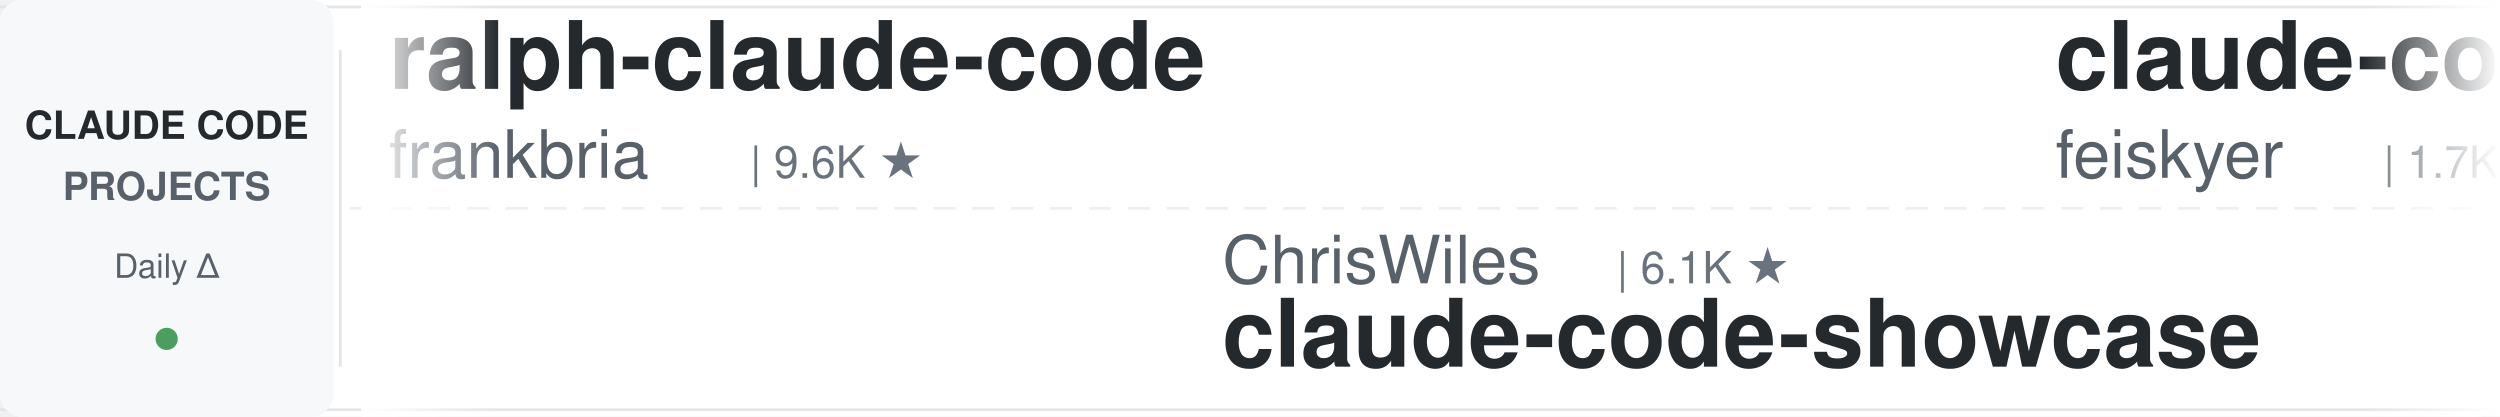
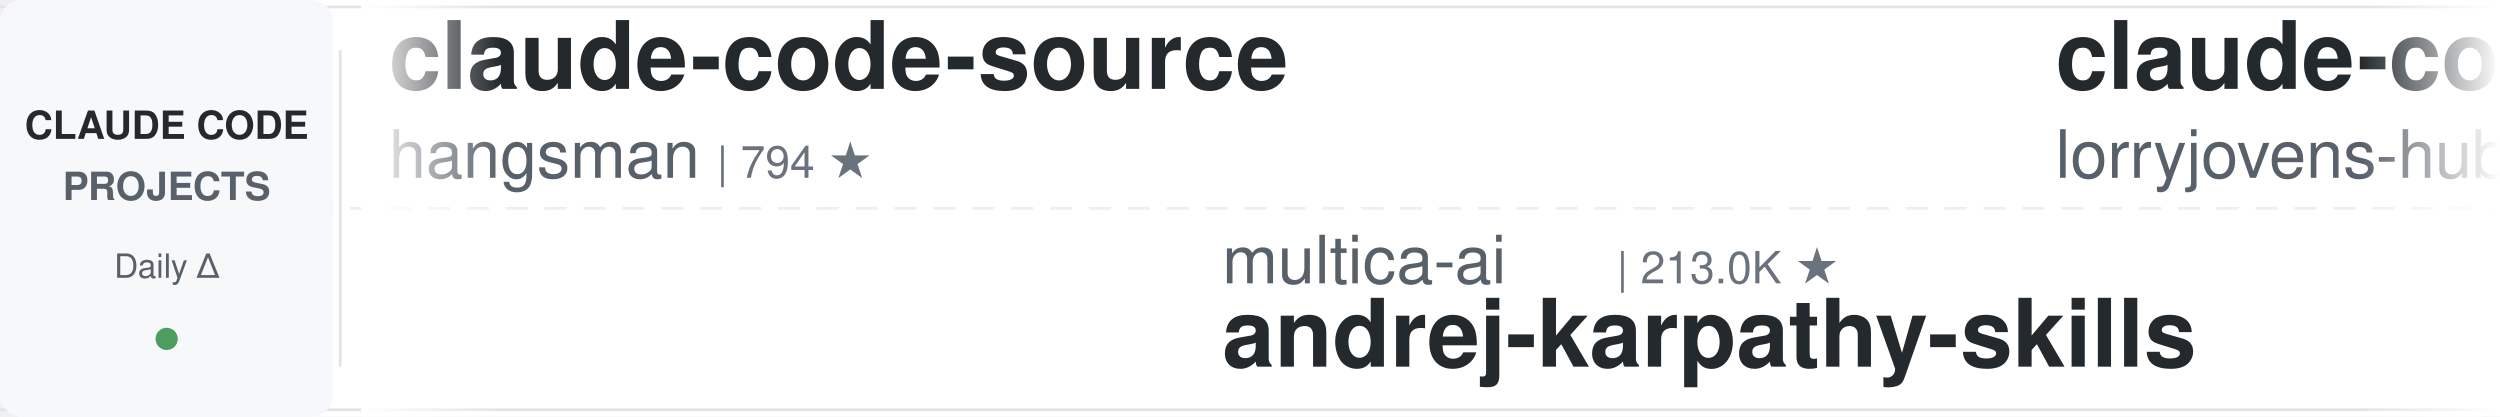
<svg xmlns="http://www.w3.org/2000/svg" width="900" height="150">
  <defs>
    <linearGradient id="leftFade" x1="0%" y1="0%" x2="100%" y2="0%">
      <stop offset="0%" style="stop-color:#ffffff;stop-opacity:1" />
      <stop offset="100%" style="stop-color:#ffffff;stop-opacity:0" />
    </linearGradient>
    <linearGradient id="rightFade" x1="0%" y1="0%" x2="100%" y2="0%">
      <stop offset="0%" style="stop-color:#ffffff;stop-opacity:0" />
      <stop offset="100%" style="stop-color:#ffffff;stop-opacity:1" />
    </linearGradient>
  </defs>
  <rect width="900" height="150" fill="#ffffff" rx="8" />
  <rect x="0" y="2" width="900" height="1" fill="#e1e4e8" />
  <rect x="0" y="147" width="900" height="1" fill="#e1e4e8" />
  <line x1="0" y1="75" x2="900" y2="75" stroke="#e1e4e8" stroke-width="1" stroke-dasharray="8 6" opacity="0.6" />
  <rect x="0" y="0" width="120" height="150" fill="#f6f8fa" rx="8" />
  <text x="60" y="50" font-family="-apple-system, BlinkMacSystemFont, 'Segoe UI', Helvetica, Arial, sans-serif" font-size="14" font-weight="600" fill="#24292e" text-anchor="middle">CLAUDE CODE</text>
  <text x="60" y="72" font-family="-apple-system, BlinkMacSystemFont, 'Segoe UI', Helvetica, Arial, sans-serif" font-size="14" font-weight="600" fill="#586069" text-anchor="middle">PROJECTS</text>
  <text x="60" y="100" font-family="-apple-system, BlinkMacSystemFont, 'Segoe UI', Helvetica, Arial, sans-serif" font-size="12" font-weight="500" fill="#586069" text-anchor="middle">Daily Δ</text>
  <circle cx="60" cy="122" r="4" fill="#22863a" opacity="0.8" />
  <rect x="122" y="18" width="1" height="114" fill="#e1e4e8" />
  <clipPath id="tickerClip">
    <rect x="130" y="0" width="770" height="150" />
  </clipPath>
  <g clip-path="url(#tickerClip)">
    <g id="tickerItems">
      <animateTransform attributeName="transform" attributeType="XML" type="translate" from="0 0" to="-3000 0" dur="54s" repeatCount="indefinite" />
      <g transform="translate(0, 0)">
-         <text x="140" y="32" font-family="-apple-system, BlinkMacSystemFont, 'Segoe UI', Helvetica, Arial, sans-serif" font-size="34" font-weight="600" fill="#24292e">ralph-claude-code</text>
-         <text x="140" y="64" font-family="-apple-system, BlinkMacSystemFont, 'Segoe UI', Helvetica, Arial, sans-serif" font-size="24" font-weight="400" fill="#586069">frankbria</text>
-         <text x="270" y="64" font-family="-apple-system, BlinkMacSystemFont, 'Segoe UI', Helvetica, Arial, sans-serif" font-size="16" font-weight="500" fill="#6a737d">| 9.6K ★</text>
+         <text x="140" y="32" font-family="-apple-system, BlinkMacSystemFont, 'Segoe UI', Helvetica, Arial, sans-serif" font-size="34" font-weight="600" fill="#24292e">claude-code-source</text>
+         <text x="140" y="64" font-family="-apple-system, BlinkMacSystemFont, 'Segoe UI', Helvetica, Arial, sans-serif" font-size="24" font-weight="400" fill="#586069">hangsman</text>
+         <text x="258" y="64" font-family="-apple-system, BlinkMacSystemFont, 'Segoe UI', Helvetica, Arial, sans-serif" font-size="16" font-weight="500" fill="#6a737d">| 794 ★</text>
      </g>
      <g transform="translate(300, 0)">
-         <text x="140" y="102" font-family="-apple-system, BlinkMacSystemFont, 'Segoe UI', Helvetica, Arial, sans-serif" font-size="24" font-weight="400" fill="#586069">ChrisWiles</text>
-         <text x="282" y="102" font-family="-apple-system, BlinkMacSystemFont, 'Segoe UI', Helvetica, Arial, sans-serif" font-size="16" font-weight="500" fill="#6a737d">| 6.1K ★</text>
-         <text x="140" y="132" font-family="-apple-system, BlinkMacSystemFont, 'Segoe UI', Helvetica, Arial, sans-serif" font-size="34" font-weight="600" fill="#24292e">claude-code-showcase</text>
+         <text x="140" y="102" font-family="-apple-system, BlinkMacSystemFont, 'Segoe UI', Helvetica, Arial, sans-serif" font-size="24" font-weight="400" fill="#586069">multica-ai</text>
+         <text x="282" y="102" font-family="-apple-system, BlinkMacSystemFont, 'Segoe UI', Helvetica, Arial, sans-serif" font-size="16" font-weight="500" fill="#6a737d">| 213.0K ★</text>
+         <text x="140" y="132" font-family="-apple-system, BlinkMacSystemFont, 'Segoe UI', Helvetica, Arial, sans-serif" font-size="34" font-weight="600" fill="#24292e">andrej-karpathy-skills</text>
      </g>
      <g transform="translate(600, 0)">
-         <text x="140" y="32" font-family="-apple-system, BlinkMacSystemFont, 'Segoe UI', Helvetica, Arial, sans-serif" font-size="34" font-weight="600" fill="#24292e">claude-code-settings</text>
-         <text x="140" y="64" font-family="-apple-system, BlinkMacSystemFont, 'Segoe UI', Helvetica, Arial, sans-serif" font-size="24" font-weight="400" fill="#586069">feiskyer</text>
-         <text x="258" y="64" font-family="-apple-system, BlinkMacSystemFont, 'Segoe UI', Helvetica, Arial, sans-serif" font-size="16" font-weight="500" fill="#6a737d">| 1.7K ★</text>
+         <text x="140" y="32" font-family="-apple-system, BlinkMacSystemFont, 'Segoe UI', Helvetica, Arial, sans-serif" font-size="34" font-weight="600" fill="#24292e">claude-code-rust</text>
+         <text x="140" y="64" font-family="-apple-system, BlinkMacSystemFont, 'Segoe UI', Helvetica, Arial, sans-serif" font-size="24" font-weight="400" fill="#586069">lorryjovens-hub</text>
+         <text x="342" y="64" font-family="-apple-system, BlinkMacSystemFont, 'Segoe UI', Helvetica, Arial, sans-serif" font-size="16" font-weight="500" fill="#6a737d">| 1.7K ★</text>
      </g>
      <g transform="translate(900, 0)">
-         <text x="140" y="102" font-family="-apple-system, BlinkMacSystemFont, 'Segoe UI', Helvetica, Arial, sans-serif" font-size="24" font-weight="400" fill="#586069">asgeirtj</text>
-         <text x="258" y="102" font-family="-apple-system, BlinkMacSystemFont, 'Segoe UI', Helvetica, Arial, sans-serif" font-size="16" font-weight="500" fill="#6a737d">| 66.5K ★</text>
-         <text x="140" y="132" font-family="-apple-system, BlinkMacSystemFont, 'Segoe UI', Helvetica, Arial, sans-serif" font-size="34" font-weight="600" fill="#24292e">system_prompts_leaks</text>
+         <text x="140" y="102" font-family="-apple-system, BlinkMacSystemFont, 'Segoe UI', Helvetica, Arial, sans-serif" font-size="24" font-weight="400" fill="#586069">Alishahryar1</text>
+         <text x="306" y="102" font-family="-apple-system, BlinkMacSystemFont, 'Segoe UI', Helvetica, Arial, sans-serif" font-size="16" font-weight="500" fill="#6a737d">| 54.9K ★</text>
+         <text x="140" y="132" font-family="-apple-system, BlinkMacSystemFont, 'Segoe UI', Helvetica, Arial, sans-serif" font-size="34" font-weight="600" fill="#24292e">free-claude-code</text>
      </g>
      <g transform="translate(1200, 0)">
-         <text x="140" y="32" font-family="-apple-system, BlinkMacSystemFont, 'Segoe UI', Helvetica, Arial, sans-serif" font-size="34" font-weight="600" fill="#24292e">claude-code-from-scratch</text>
-         <text x="140" y="64" font-family="-apple-system, BlinkMacSystemFont, 'Segoe UI', Helvetica, Arial, sans-serif" font-size="24" font-weight="400" fill="#586069">Windy3f3f3f3f</text>
-         <text x="318" y="64" font-family="-apple-system, BlinkMacSystemFont, 'Segoe UI', Helvetica, Arial, sans-serif" font-size="16" font-weight="500" fill="#6a737d">| 2.7K ★</text>
+         <text x="140" y="32" font-family="-apple-system, BlinkMacSystemFont, 'Segoe UI', Helvetica, Arial, sans-serif" font-size="34" font-weight="600" fill="#24292e">Claude-Code-Game-Studios</text>
+         <text x="140" y="64" font-family="-apple-system, BlinkMacSystemFont, 'Segoe UI', Helvetica, Arial, sans-serif" font-size="24" font-weight="400" fill="#586069">Donchitos</text>
+         <text x="270" y="64" font-family="-apple-system, BlinkMacSystemFont, 'Segoe UI', Helvetica, Arial, sans-serif" font-size="16" font-weight="500" fill="#6a737d">| 25.1K ★</text>
      </g>
      <g transform="translate(1500, 0)">
-         <text x="140" y="102" font-family="-apple-system, BlinkMacSystemFont, 'Segoe UI', Helvetica, Arial, sans-serif" font-size="24" font-weight="400" fill="#586069">Donchitos</text>
-         <text x="270" y="102" font-family="-apple-system, BlinkMacSystemFont, 'Segoe UI', Helvetica, Arial, sans-serif" font-size="16" font-weight="500" fill="#6a737d">| 25.1K ★</text>
-         <text x="140" y="132" font-family="-apple-system, BlinkMacSystemFont, 'Segoe UI', Helvetica, Arial, sans-serif" font-size="34" font-weight="600" fill="#24292e">Claude-Code-Game-Studios</text>
+         <text x="140" y="102" font-family="-apple-system, BlinkMacSystemFont, 'Segoe UI', Helvetica, Arial, sans-serif" font-size="24" font-weight="400" fill="#586069">oboard</text>
+         <text x="234" y="102" font-family="-apple-system, BlinkMacSystemFont, 'Segoe UI', Helvetica, Arial, sans-serif" font-size="16" font-weight="500" fill="#6a737d">| 3.3K ★</text>
+         <text x="140" y="132" font-family="-apple-system, BlinkMacSystemFont, 'Segoe UI', Helvetica, Arial, sans-serif" font-size="34" font-weight="600" fill="#24292e">claude-code-rev</text>
      </g>
      <g transform="translate(1800, 0)">
-         <text x="140" y="32" font-family="-apple-system, BlinkMacSystemFont, 'Segoe UI', Helvetica, Arial, sans-serif" font-size="34" font-weight="600" fill="#24292e">andrej-karpathy-skills</text>
-         <text x="140" y="64" font-family="-apple-system, BlinkMacSystemFont, 'Segoe UI', Helvetica, Arial, sans-serif" font-size="24" font-weight="400" fill="#586069">multica-ai</text>
-         <text x="282" y="64" font-family="-apple-system, BlinkMacSystemFont, 'Segoe UI', Helvetica, Arial, sans-serif" font-size="16" font-weight="500" fill="#6a737d">| 212.9K ★</text>
+         <text x="140" y="32" font-family="-apple-system, BlinkMacSystemFont, 'Segoe UI', Helvetica, Arial, sans-serif" font-size="34" font-weight="600" fill="#24292e">skills</text>
+         <text x="140" y="64" font-family="-apple-system, BlinkMacSystemFont, 'Segoe UI', Helvetica, Arial, sans-serif" font-size="24" font-weight="400" fill="#586069">anthropics</text>
+         <text x="282" y="64" font-family="-apple-system, BlinkMacSystemFont, 'Segoe UI', Helvetica, Arial, sans-serif" font-size="16" font-weight="500" fill="#6a737d">| 176.3K ★</text>
      </g>
      <g transform="translate(2100, 0)">
-         <text x="140" y="102" font-family="-apple-system, BlinkMacSystemFont, 'Segoe UI', Helvetica, Arial, sans-serif" font-size="24" font-weight="400" fill="#586069">davila7</text>
-         <text x="246" y="102" font-family="-apple-system, BlinkMacSystemFont, 'Segoe UI', Helvetica, Arial, sans-serif" font-size="16" font-weight="500" fill="#6a737d">| 30.7K ★</text>
-         <text x="140" y="132" font-family="-apple-system, BlinkMacSystemFont, 'Segoe UI', Helvetica, Arial, sans-serif" font-size="34" font-weight="600" fill="#24292e">claude-code-templates</text>
+         <text x="140" y="102" font-family="-apple-system, BlinkMacSystemFont, 'Segoe UI', Helvetica, Arial, sans-serif" font-size="24" font-weight="400" fill="#586069">AprilNEA</text>
+         <text x="258" y="102" font-family="-apple-system, BlinkMacSystemFont, 'Segoe UI', Helvetica, Arial, sans-serif" font-size="16" font-weight="500" fill="#6a737d">| 391 ★</text>
+         <text x="140" y="132" font-family="-apple-system, BlinkMacSystemFont, 'Segoe UI', Helvetica, Arial, sans-serif" font-size="34" font-weight="600" fill="#24292e">claude-code-source</text>
      </g>
      <g transform="translate(2400, 0)">
-         <text x="140" y="32" font-family="-apple-system, BlinkMacSystemFont, 'Segoe UI', Helvetica, Arial, sans-serif" font-size="34" font-weight="600" fill="#24292e">claude-code-system-promp...</text>
-         <text x="140" y="64" font-family="-apple-system, BlinkMacSystemFont, 'Segoe UI', Helvetica, Arial, sans-serif" font-size="24" font-weight="400" fill="#586069">Piebald-AI</text>
-         <text x="282" y="64" font-family="-apple-system, BlinkMacSystemFont, 'Segoe UI', Helvetica, Arial, sans-serif" font-size="16" font-weight="500" fill="#6a737d">| 12.7K ★</text>
+         <text x="140" y="32" font-family="-apple-system, BlinkMacSystemFont, 'Segoe UI', Helvetica, Arial, sans-serif" font-size="34" font-weight="600" fill="#24292e">claude-code-prompts</text>
+         <text x="140" y="64" font-family="-apple-system, BlinkMacSystemFont, 'Segoe UI', Helvetica, Arial, sans-serif" font-size="24" font-weight="400" fill="#586069">repowise-dev</text>
+         <text x="306" y="64" font-family="-apple-system, BlinkMacSystemFont, 'Segoe UI', Helvetica, Arial, sans-serif" font-size="16" font-weight="500" fill="#6a737d">| 1.2K ★</text>
      </g>
      <g transform="translate(2700, 0)">
-         <text x="140" y="102" font-family="-apple-system, BlinkMacSystemFont, 'Segoe UI', Helvetica, Arial, sans-serif" font-size="24" font-weight="400" fill="#586069">anthropics</text>
-         <text x="282" y="102" font-family="-apple-system, BlinkMacSystemFont, 'Segoe UI', Helvetica, Arial, sans-serif" font-size="16" font-weight="500" fill="#6a737d">| 8.9K ★</text>
-         <text x="140" y="132" font-family="-apple-system, BlinkMacSystemFont, 'Segoe UI', Helvetica, Arial, sans-serif" font-size="34" font-weight="600" fill="#24292e">claude-code-action</text>
+         <text x="140" y="102" font-family="-apple-system, BlinkMacSystemFont, 'Segoe UI', Helvetica, Arial, sans-serif" font-size="24" font-weight="400" fill="#586069">JrCx7scC</text>
+         <text x="258" y="102" font-family="-apple-system, BlinkMacSystemFont, 'Segoe UI', Helvetica, Arial, sans-serif" font-size="16" font-weight="500" fill="#6a737d">| 376 ★</text>
+         <text x="140" y="132" font-family="-apple-system, BlinkMacSystemFont, 'Segoe UI', Helvetica, Arial, sans-serif" font-size="34" font-weight="600" fill="#24292e">claude-code-source</text>
      </g>
      <g transform="translate(3000, 0)">
-         <text x="140" y="32" font-family="-apple-system, BlinkMacSystemFont, 'Segoe UI', Helvetica, Arial, sans-serif" font-size="34" font-weight="600" fill="#24292e">ralph-claude-code</text>
-         <text x="140" y="64" font-family="-apple-system, BlinkMacSystemFont, 'Segoe UI', Helvetica, Arial, sans-serif" font-size="24" font-weight="400" fill="#586069">frankbria</text>
-         <text x="270" y="64" font-family="-apple-system, BlinkMacSystemFont, 'Segoe UI', Helvetica, Arial, sans-serif" font-size="16" font-weight="500" fill="#6a737d">| 9.6K ★</text>
+         <text x="140" y="32" font-family="-apple-system, BlinkMacSystemFont, 'Segoe UI', Helvetica, Arial, sans-serif" font-size="34" font-weight="600" fill="#24292e">claude-code-source</text>
+         <text x="140" y="64" font-family="-apple-system, BlinkMacSystemFont, 'Segoe UI', Helvetica, Arial, sans-serif" font-size="24" font-weight="400" fill="#586069">hangsman</text>
+         <text x="258" y="64" font-family="-apple-system, BlinkMacSystemFont, 'Segoe UI', Helvetica, Arial, sans-serif" font-size="16" font-weight="500" fill="#6a737d">| 794 ★</text>
      </g>
      <g transform="translate(3300, 0)">
-         <text x="140" y="102" font-family="-apple-system, BlinkMacSystemFont, 'Segoe UI', Helvetica, Arial, sans-serif" font-size="24" font-weight="400" fill="#586069">ChrisWiles</text>
-         <text x="282" y="102" font-family="-apple-system, BlinkMacSystemFont, 'Segoe UI', Helvetica, Arial, sans-serif" font-size="16" font-weight="500" fill="#6a737d">| 6.1K ★</text>
-         <text x="140" y="132" font-family="-apple-system, BlinkMacSystemFont, 'Segoe UI', Helvetica, Arial, sans-serif" font-size="34" font-weight="600" fill="#24292e">claude-code-showcase</text>
+         <text x="140" y="102" font-family="-apple-system, BlinkMacSystemFont, 'Segoe UI', Helvetica, Arial, sans-serif" font-size="24" font-weight="400" fill="#586069">multica-ai</text>
+         <text x="282" y="102" font-family="-apple-system, BlinkMacSystemFont, 'Segoe UI', Helvetica, Arial, sans-serif" font-size="16" font-weight="500" fill="#6a737d">| 213.0K ★</text>
+         <text x="140" y="132" font-family="-apple-system, BlinkMacSystemFont, 'Segoe UI', Helvetica, Arial, sans-serif" font-size="34" font-weight="600" fill="#24292e">andrej-karpathy-skills</text>
      </g>
      <g transform="translate(3600, 0)">
-         <text x="140" y="32" font-family="-apple-system, BlinkMacSystemFont, 'Segoe UI', Helvetica, Arial, sans-serif" font-size="34" font-weight="600" fill="#24292e">claude-code-settings</text>
-         <text x="140" y="64" font-family="-apple-system, BlinkMacSystemFont, 'Segoe UI', Helvetica, Arial, sans-serif" font-size="24" font-weight="400" fill="#586069">feiskyer</text>
-         <text x="258" y="64" font-family="-apple-system, BlinkMacSystemFont, 'Segoe UI', Helvetica, Arial, sans-serif" font-size="16" font-weight="500" fill="#6a737d">| 1.7K ★</text>
+         <text x="140" y="32" font-family="-apple-system, BlinkMacSystemFont, 'Segoe UI', Helvetica, Arial, sans-serif" font-size="34" font-weight="600" fill="#24292e">claude-code-rust</text>
+         <text x="140" y="64" font-family="-apple-system, BlinkMacSystemFont, 'Segoe UI', Helvetica, Arial, sans-serif" font-size="24" font-weight="400" fill="#586069">lorryjovens-hub</text>
+         <text x="342" y="64" font-family="-apple-system, BlinkMacSystemFont, 'Segoe UI', Helvetica, Arial, sans-serif" font-size="16" font-weight="500" fill="#6a737d">| 1.7K ★</text>
      </g>
      <g transform="translate(3900, 0)">
-         <text x="140" y="102" font-family="-apple-system, BlinkMacSystemFont, 'Segoe UI', Helvetica, Arial, sans-serif" font-size="24" font-weight="400" fill="#586069">asgeirtj</text>
-         <text x="258" y="102" font-family="-apple-system, BlinkMacSystemFont, 'Segoe UI', Helvetica, Arial, sans-serif" font-size="16" font-weight="500" fill="#6a737d">| 66.5K ★</text>
-         <text x="140" y="132" font-family="-apple-system, BlinkMacSystemFont, 'Segoe UI', Helvetica, Arial, sans-serif" font-size="34" font-weight="600" fill="#24292e">system_prompts_leaks</text>
+         <text x="140" y="102" font-family="-apple-system, BlinkMacSystemFont, 'Segoe UI', Helvetica, Arial, sans-serif" font-size="24" font-weight="400" fill="#586069">Alishahryar1</text>
+         <text x="306" y="102" font-family="-apple-system, BlinkMacSystemFont, 'Segoe UI', Helvetica, Arial, sans-serif" font-size="16" font-weight="500" fill="#6a737d">| 54.9K ★</text>
+         <text x="140" y="132" font-family="-apple-system, BlinkMacSystemFont, 'Segoe UI', Helvetica, Arial, sans-serif" font-size="34" font-weight="600" fill="#24292e">free-claude-code</text>
      </g>
    </g>
  </g>
  <rect x="130" y="0" width="50" height="150" fill="url(#leftFade)" />
  <rect x="850" y="0" width="50" height="150" fill="url(#rightFade)" />
</svg>
